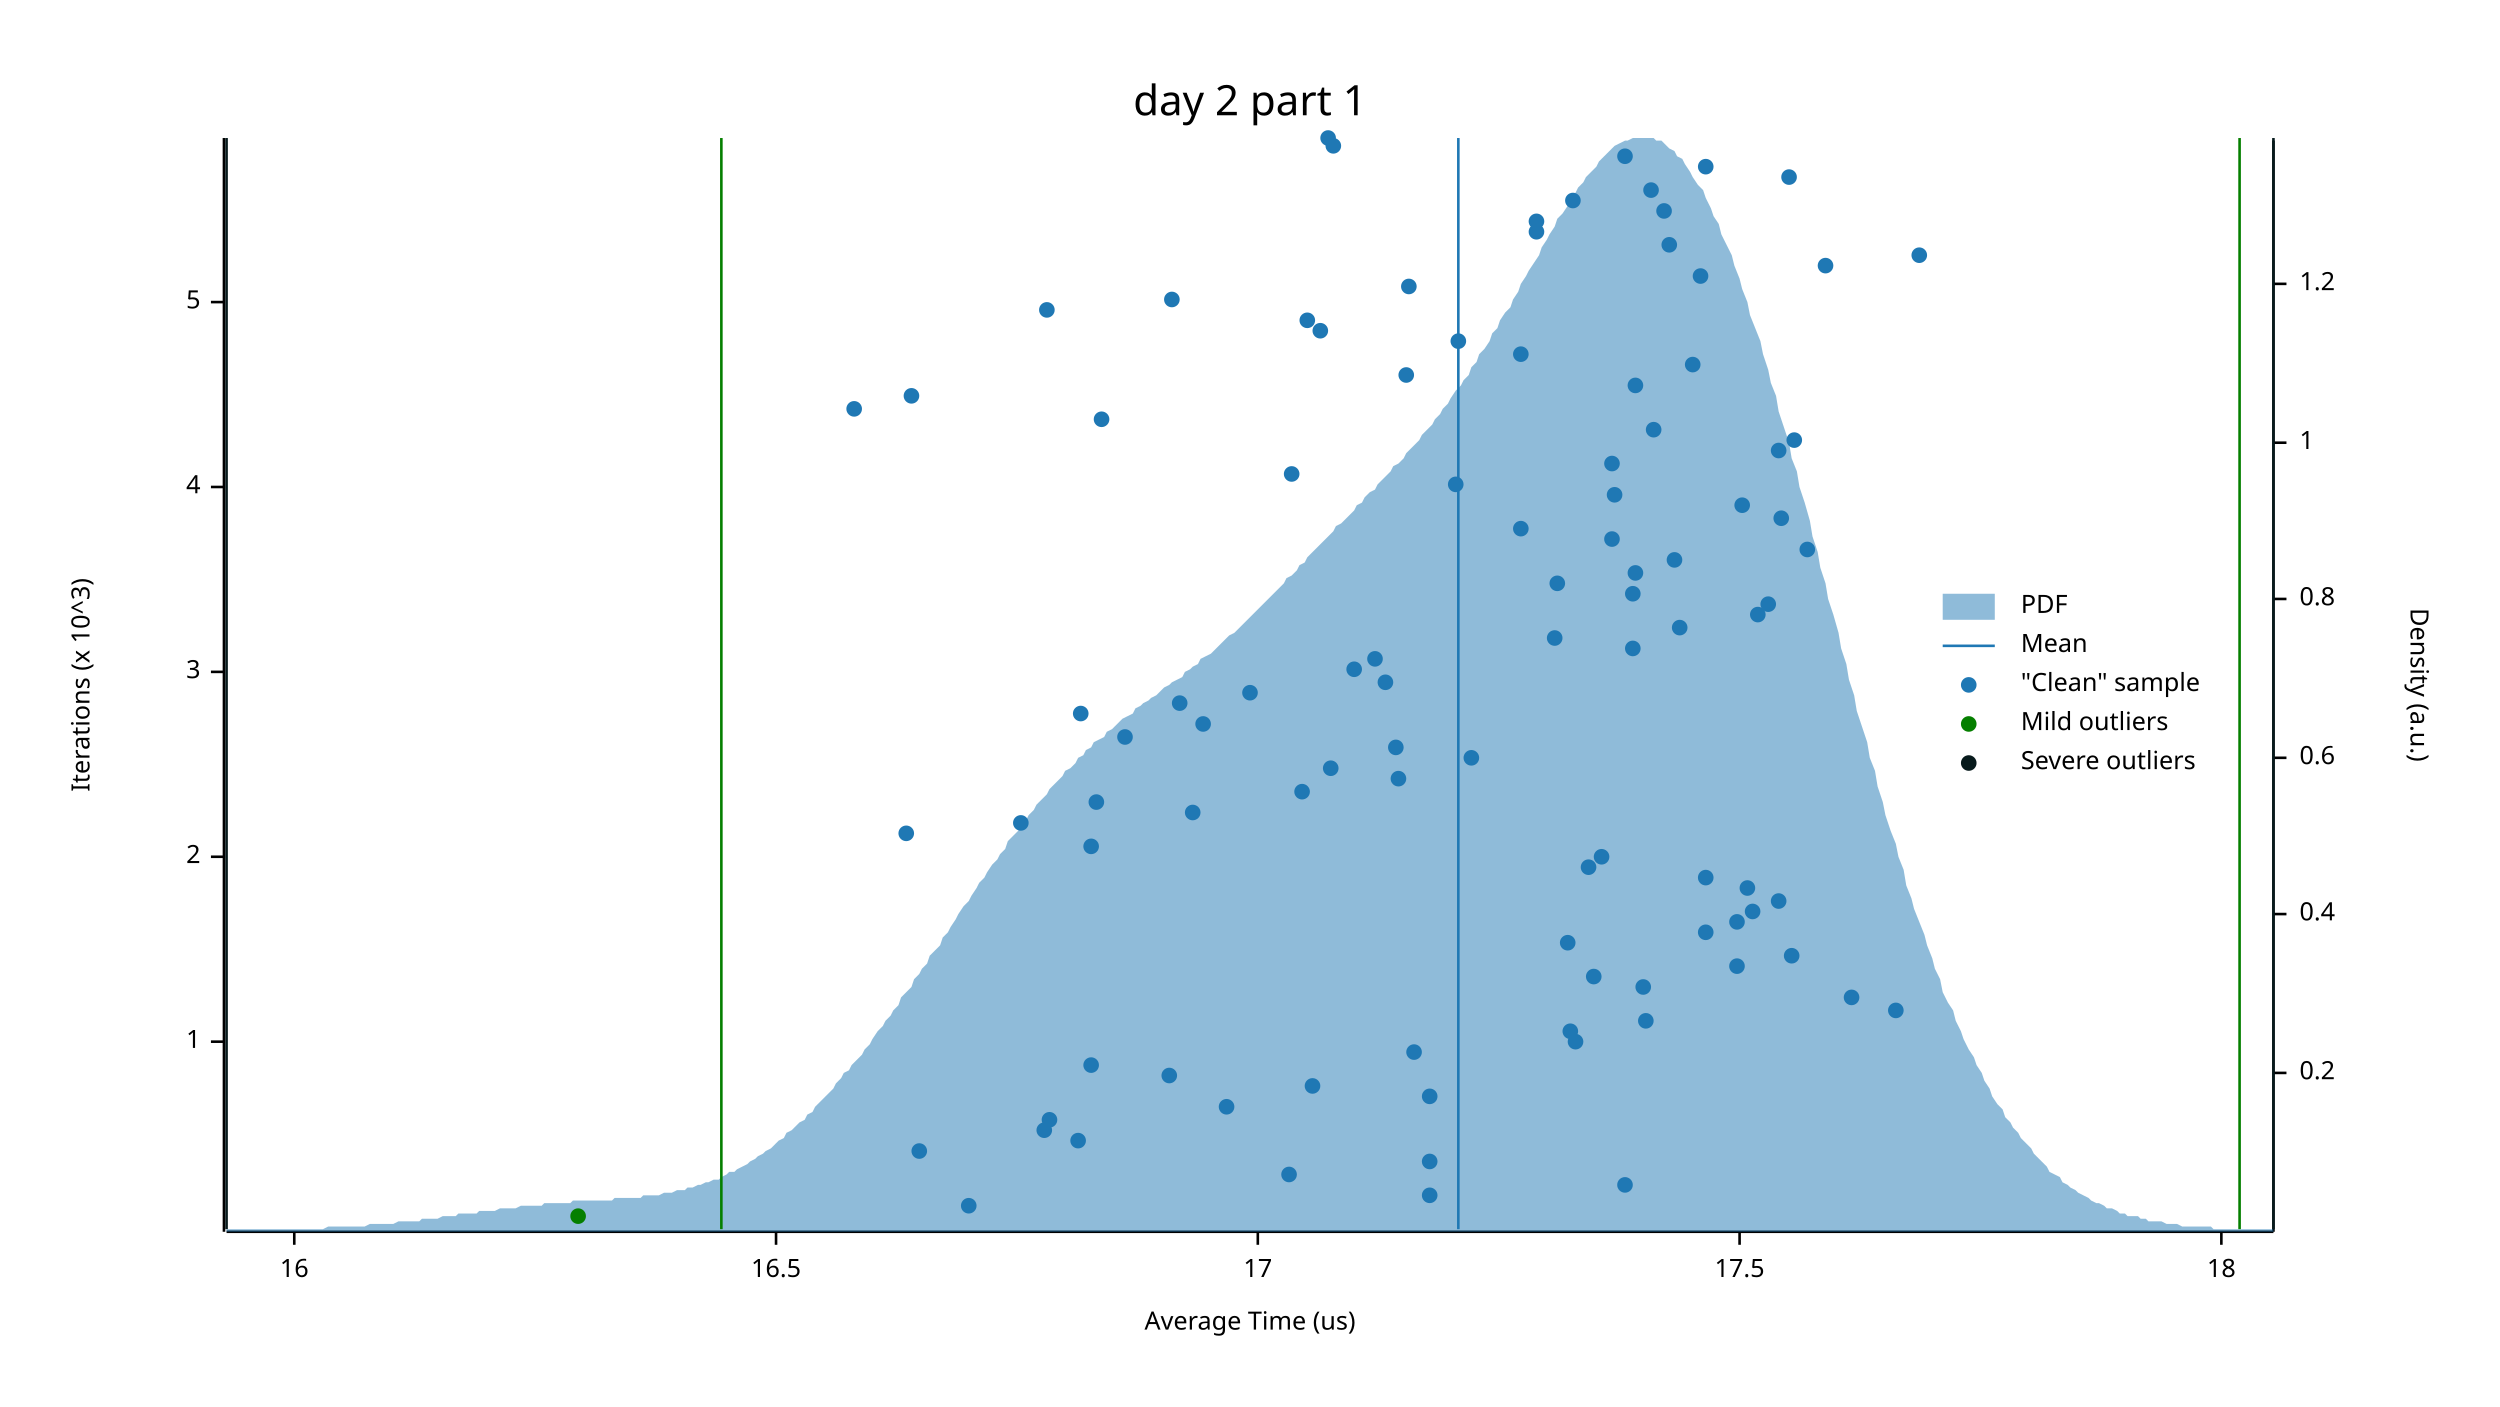
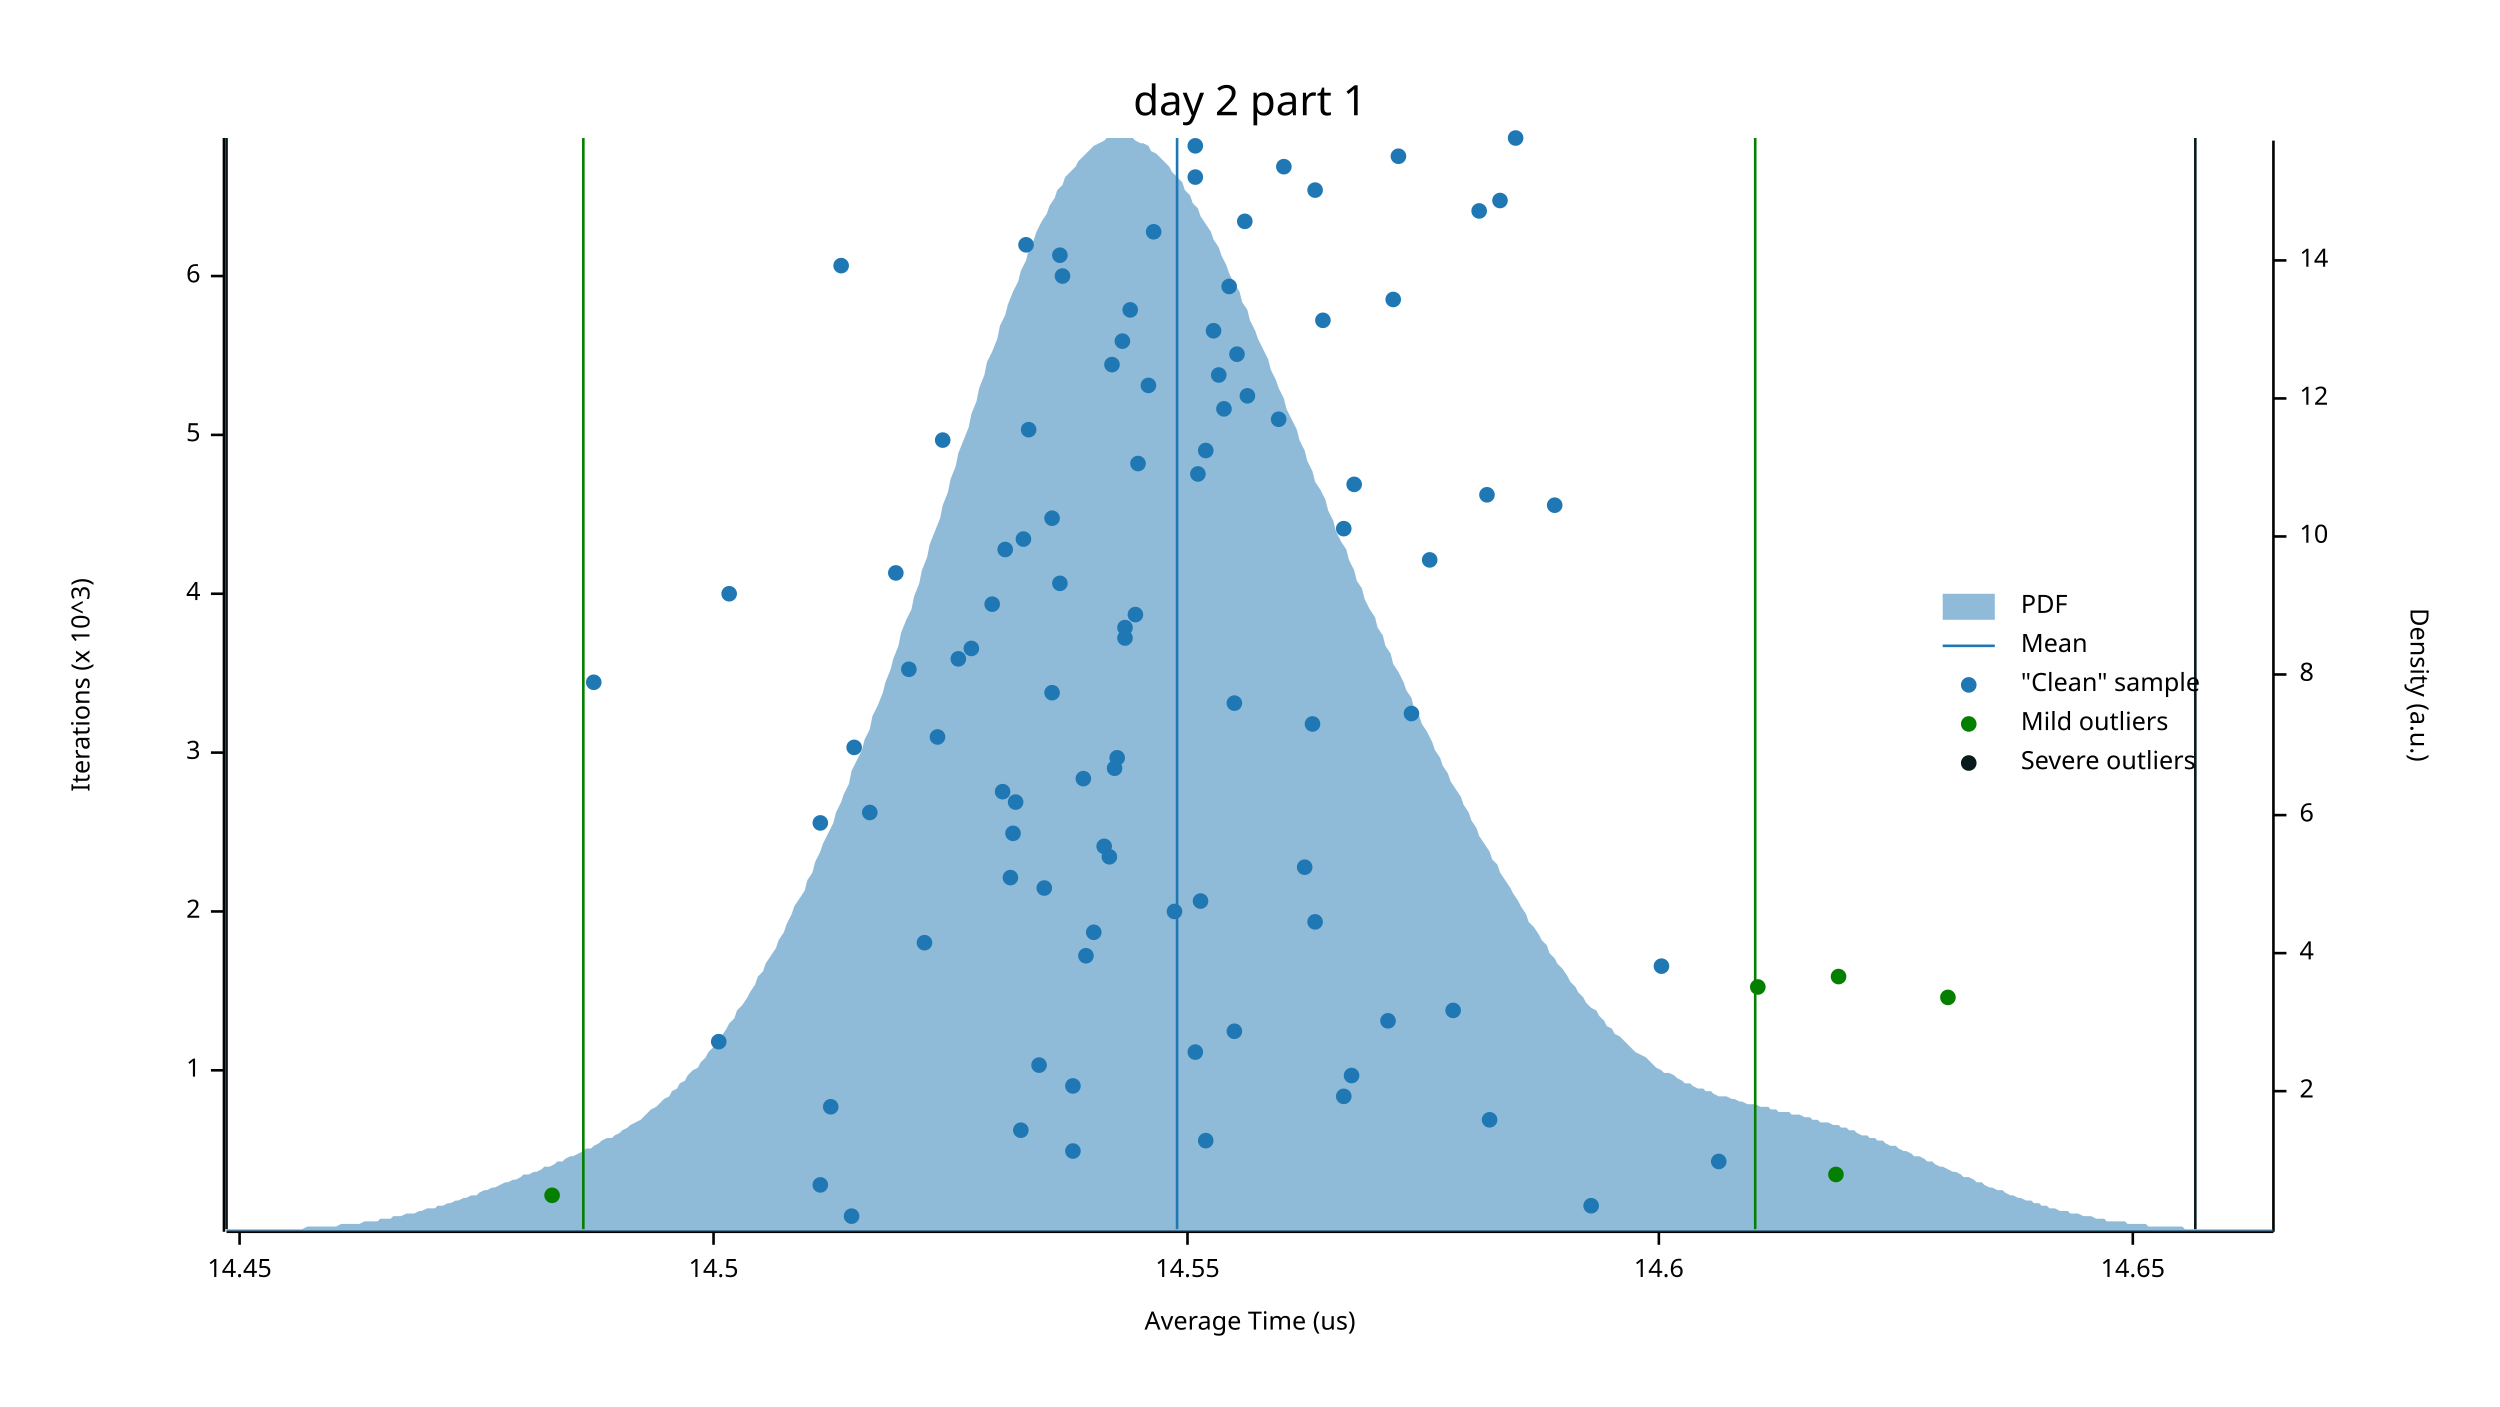
<svg xmlns="http://www.w3.org/2000/svg" width="960" height="540" viewBox="0 0 960 540">
  <text x="480" y="32" dy="0.76em" text-anchor="middle" font-family="sans-serif" font-size="16.129" opacity="1" fill="#000000">
day 2 part 1
</text>
  <text x="27" y="263" dy="0.76em" text-anchor="middle" font-family="sans-serif" font-size="9.677" opacity="1" fill="#000000" transform="rotate(270, 27, 263)">
Iterations (x 10^3)
</text>
  <text x="480" y="513" dy="-0.5ex" text-anchor="middle" font-family="sans-serif" font-size="9.677" opacity="1" fill="#000000">
Average Time (us)
</text>
  <polyline fill="none" opacity="1" stroke="#000000" stroke-width="1" points="86,53 86,473 " />
-   <text x="77" y="400" dy="0.5ex" text-anchor="end" font-family="sans-serif" font-size="9.677" opacity="1" fill="#000000">
+   <text x="77" y="411" dy="0.5ex" text-anchor="end" font-family="sans-serif" font-size="9.677" opacity="1" fill="#000000">
1
</text>
-   <polyline fill="none" opacity="1" stroke="#000000" stroke-width="1" points="81,400 86,400 " />
-   <text x="77" y="329" dy="0.5ex" text-anchor="end" font-family="sans-serif" font-size="9.677" opacity="1" fill="#000000">
+   <polyline fill="none" opacity="1" stroke="#000000" stroke-width="1" points="81,411 86,411 " />
+   <text x="77" y="350" dy="0.5ex" text-anchor="end" font-family="sans-serif" font-size="9.677" opacity="1" fill="#000000">
2
</text>
-   <polyline fill="none" opacity="1" stroke="#000000" stroke-width="1" points="81,329 86,329 " />
-   <text x="77" y="258" dy="0.5ex" text-anchor="end" font-family="sans-serif" font-size="9.677" opacity="1" fill="#000000">
+   <polyline fill="none" opacity="1" stroke="#000000" stroke-width="1" points="81,350 86,350 " />
+   <text x="77" y="289" dy="0.5ex" text-anchor="end" font-family="sans-serif" font-size="9.677" opacity="1" fill="#000000">
3
</text>
-   <polyline fill="none" opacity="1" stroke="#000000" stroke-width="1" points="81,258 86,258 " />
-   <text x="77" y="187" dy="0.5ex" text-anchor="end" font-family="sans-serif" font-size="9.677" opacity="1" fill="#000000">
+   <polyline fill="none" opacity="1" stroke="#000000" stroke-width="1" points="81,289 86,289 " />
+   <text x="77" y="228" dy="0.5ex" text-anchor="end" font-family="sans-serif" font-size="9.677" opacity="1" fill="#000000">
4
</text>
-   <polyline fill="none" opacity="1" stroke="#000000" stroke-width="1" points="81,187 86,187 " />
-   <text x="77" y="116" dy="0.5ex" text-anchor="end" font-family="sans-serif" font-size="9.677" opacity="1" fill="#000000">
+   <polyline fill="none" opacity="1" stroke="#000000" stroke-width="1" points="81,228 86,228 " />
+   <text x="77" y="167" dy="0.5ex" text-anchor="end" font-family="sans-serif" font-size="9.677" opacity="1" fill="#000000">
5
</text>
-   <polyline fill="none" opacity="1" stroke="#000000" stroke-width="1" points="81,116 86,116 " />
+   <polyline fill="none" opacity="1" stroke="#000000" stroke-width="1" points="81,167 86,167 " />
+   <text x="77" y="106" dy="0.5ex" text-anchor="end" font-family="sans-serif" font-size="9.677" opacity="1" fill="#000000">
+ 6
+ </text>
+   <polyline fill="none" opacity="1" stroke="#000000" stroke-width="1" points="81,106 86,106 " />
  <polyline fill="none" opacity="1" stroke="#000000" stroke-width="1" points="87,473 873,473 " />
-   <text x="113" y="483" dy="0.76em" text-anchor="middle" font-family="sans-serif" font-size="9.677" opacity="1" fill="#000000">
- 16
- </text>
-   <polyline fill="none" opacity="1" stroke="#000000" stroke-width="1" points="113,473 113,478 " />
-   <text x="298" y="483" dy="0.76em" text-anchor="middle" font-family="sans-serif" font-size="9.677" opacity="1" fill="#000000">
- 16.5
- </text>
-   <polyline fill="none" opacity="1" stroke="#000000" stroke-width="1" points="298,473 298,478 " />
-   <text x="483" y="483" dy="0.76em" text-anchor="middle" font-family="sans-serif" font-size="9.677" opacity="1" fill="#000000">
- 17
- </text>
-   <polyline fill="none" opacity="1" stroke="#000000" stroke-width="1" points="483,473 483,478 " />
-   <text x="668" y="483" dy="0.76em" text-anchor="middle" font-family="sans-serif" font-size="9.677" opacity="1" fill="#000000">
- 17.5
- </text>
-   <polyline fill="none" opacity="1" stroke="#000000" stroke-width="1" points="668,473 668,478 " />
-   <text x="853" y="483" dy="0.76em" text-anchor="middle" font-family="sans-serif" font-size="9.677" opacity="1" fill="#000000">
- 18
- </text>
-   <polyline fill="none" opacity="1" stroke="#000000" stroke-width="1" points="853,473 853,478 " />
+   <text x="92" y="483" dy="0.76em" text-anchor="middle" font-family="sans-serif" font-size="9.677" opacity="1" fill="#000000">
+ 14.45
+ </text>
+   <polyline fill="none" opacity="1" stroke="#000000" stroke-width="1" points="92,473 92,478 " />
+   <text x="274" y="483" dy="0.76em" text-anchor="middle" font-family="sans-serif" font-size="9.677" opacity="1" fill="#000000">
+ 14.5
+ </text>
+   <polyline fill="none" opacity="1" stroke="#000000" stroke-width="1" points="274,473 274,478 " />
+   <text x="456" y="483" dy="0.76em" text-anchor="middle" font-family="sans-serif" font-size="9.677" opacity="1" fill="#000000">
+ 14.55
+ </text>
+   <polyline fill="none" opacity="1" stroke="#000000" stroke-width="1" points="456,473 456,478 " />
+   <text x="637" y="483" dy="0.76em" text-anchor="middle" font-family="sans-serif" font-size="9.677" opacity="1" fill="#000000">
+ 14.6
+ </text>
+   <polyline fill="none" opacity="1" stroke="#000000" stroke-width="1" points="637,473 637,478 " />
+   <text x="819" y="483" dy="0.76em" text-anchor="middle" font-family="sans-serif" font-size="9.677" opacity="1" fill="#000000">
+ 14.65
+ </text>
+   <polyline fill="none" opacity="1" stroke="#000000" stroke-width="1" points="819,473 819,478 " />
  <text x="933" y="263" dy="0.76em" text-anchor="middle" font-family="sans-serif" font-size="9.677" opacity="1" fill="#000000" transform="rotate(90, 933, 263)">
Density (a.u.)
</text>
  <polyline fill="none" opacity="1" stroke="#000000" stroke-width="1" points="873,54 873,473 " />
-   <text x="883" y="412" dy="0.5ex" text-anchor="start" font-family="sans-serif" font-size="9.677" opacity="1" fill="#000000">
- 0.2
- </text>
-   <polyline fill="none" opacity="1" stroke="#000000" stroke-width="1" points="873,412 878,412 " />
-   <text x="883" y="351" dy="0.5ex" text-anchor="start" font-family="sans-serif" font-size="9.677" opacity="1" fill="#000000">
- 0.4
- </text>
-   <polyline fill="none" opacity="1" stroke="#000000" stroke-width="1" points="873,351 878,351 " />
-   <text x="883" y="291" dy="0.5ex" text-anchor="start" font-family="sans-serif" font-size="9.677" opacity="1" fill="#000000">
- 0.6
- </text>
-   <polyline fill="none" opacity="1" stroke="#000000" stroke-width="1" points="873,291 878,291 " />
-   <text x="883" y="230" dy="0.5ex" text-anchor="start" font-family="sans-serif" font-size="9.677" opacity="1" fill="#000000">
- 0.8
- </text>
-   <polyline fill="none" opacity="1" stroke="#000000" stroke-width="1" points="873,230 878,230 " />
-   <text x="883" y="170" dy="0.5ex" text-anchor="start" font-family="sans-serif" font-size="9.677" opacity="1" fill="#000000">
- 1
- </text>
-   <polyline fill="none" opacity="1" stroke="#000000" stroke-width="1" points="873,170 878,170 " />
-   <text x="883" y="109" dy="0.5ex" text-anchor="start" font-family="sans-serif" font-size="9.677" opacity="1" fill="#000000">
- 1.2
- </text>
-   <polyline fill="none" opacity="1" stroke="#000000" stroke-width="1" points="873,109 878,109 " />
-   <polygon opacity="0.5" fill="#1F78B4" points="87,472 88,472 90,472 91,472 93,472 94,472 96,472 98,472 99,472 101,472 102,472 104,472 105,472 107,472 109,472 110,472 112,472 113,472 115,472 116,472 118,472 120,472 121,472 123,472 124,472 126,471 127,471 129,471 131,471 132,471 134,471 135,471 137,471 138,471 140,471 142,470 143,470 145,470 146,470 148,470 150,470 151,470 153,469 154,469 156,469 157,469 159,469 161,469 162,468 164,468 165,468 167,468 168,468 170,467 172,467 173,467 175,467 176,466 178,466 179,466 181,466 183,466 184,465 186,465 187,465 189,465 190,465 192,464 194,464 195,464 197,464 198,464 200,463 201,463 203,463 205,463 206,463 208,463 209,462 211,462 213,462 214,462 216,462 217,462 219,462 220,461 222,461 224,461 225,461 227,461 228,461 230,461 231,461 233,461 235,461 236,460 238,460 239,460 241,460 242,460 244,460 246,460 247,459 249,459 250,459 252,459 253,459 255,458 257,458 258,458 260,457 261,457 263,457 264,456 266,456 268,455 269,455 271,454 272,454 274,453 276,453 277,452 279,451 280,450 282,450 283,449 285,448 287,447 288,446 290,445 291,444 293,443 294,442 296,441 298,439 299,438 301,437 302,435 304,434 305,433 307,431 309,430 310,428 312,427 313,425 315,423 316,422 318,420 320,418 321,416 323,414 324,412 326,411 327,409 329,407 331,405 332,403 334,401 335,399 337,396 339,394 340,392 342,390 343,388 345,386 346,383 348,381 350,379 351,376 353,374 354,372 356,370 357,367 359,365 361,363 362,360 364,358 365,356 367,353 368,351 370,348 372,346 373,344 375,341 376,339 378,337 379,335 381,332 383,330 384,328 386,326 387,323 389,321 391,319 392,317 394,315 395,313 397,311 398,309 400,307 402,305 403,303 405,301 406,300 408,298 409,296 411,295 413,293 414,291 416,290 417,288 419,287 420,285 422,284 424,283 425,281 427,280 428,279 430,277 431,276 433,275 435,274 436,272 438,271 439,270 441,269 442,268 444,267 446,265 447,264 449,263 450,262 452,261 454,260 455,258 457,257 458,256 460,255 461,253 463,252 465,251 466,250 468,248 469,247 471,245 472,244 474,243 476,241 477,240 479,238 480,237 482,235 483,234 485,232 487,230 488,229 490,227 491,226 493,224 494,222 496,221 498,219 499,217 501,216 502,214 504,212 505,211 507,209 509,207 510,206 512,204 513,202 515,201 517,199 518,198 520,196 521,194 523,193 524,191 526,189 528,188 529,186 531,184 532,183 534,181 535,179 537,178 539,176 540,174 542,172 543,171 545,169 546,167 548,165 550,163 551,161 553,159 554,157 556,155 557,153 559,150 561,148 562,146 564,144 565,141 567,139 568,136 570,134 572,131 573,128 575,126 576,123 578,120 580,118 581,115 583,112 584,109 586,106 587,104 589,101 591,98 592,95 594,92 595,90 597,87 598,84 600,82 602,79 603,77 605,74 606,72 608,70 609,68 611,66 613,64 614,62 616,60 617,59 619,57 620,56 622,55 624,54 625,54 627,53 628,53 630,53 632,53 633,53 635,53 636,54 638,54 639,55 641,57 643,58 644,60 646,61 647,63 649,66 650,68 652,71 654,73 655,76 657,80 658,83 660,86 661,90 663,94 665,98 666,102 668,107 669,111 671,116 672,121 674,126 676,131 677,136 679,142 680,147 682,152 683,158 685,164 687,170 688,176 690,181 691,187 693,193 695,200 696,206 698,212 699,218 701,224 702,230 704,236 706,243 707,249 709,255 710,261 712,267 713,273 715,279 717,285 718,291 720,296 721,302 723,308 724,313 726,319 728,324 729,329 731,334 732,340 734,345 735,349 737,354 739,359 740,363 742,368 743,372 745,376 746,381 748,385 750,388 751,392 753,396 754,399 756,403 758,406 759,409 761,412 762,415 764,418 765,421 767,424 769,426 770,429 772,431 773,433 775,435 776,437 778,439 780,441 781,443 783,445 784,446 786,448 787,450 789,451 791,452 792,454 794,455 795,456 797,457 798,458 800,459 802,460 803,461 805,462 806,462 808,463 809,464 811,464 813,465 814,466 816,466 817,467 819,467 821,467 822,468 824,468 825,469 827,469 828,469 830,469 832,470 833,470 835,470 836,470 838,471 839,471 841,471 843,471 844,471 846,471 847,471 849,471 850,472 852,472 854,472 855,472 857,472 858,472 860,472 861,472 863,472 865,472 866,472 868,472 869,472 871,472 873,472 873,473 87,473 " />
-   <polyline fill="none" opacity="1" stroke="#1F78B4" stroke-width="1" points="560,472 560,53 " />
-   <polyline fill="none" opacity="1" stroke="#057F00" stroke-width="1" points="277,472 277,53 " />
-   <polyline fill="none" opacity="1" stroke="#057F00" stroke-width="1" points="860,472 860,53 " />
+   <text x="883" y="419" dy="0.5ex" text-anchor="start" font-family="sans-serif" font-size="9.677" opacity="1" fill="#000000">
+ 2
+ </text>
+   <polyline fill="none" opacity="1" stroke="#000000" stroke-width="1" points="873,419 878,419 " />
+   <text x="883" y="366" dy="0.5ex" text-anchor="start" font-family="sans-serif" font-size="9.677" opacity="1" fill="#000000">
+ 4
+ </text>
+   <polyline fill="none" opacity="1" stroke="#000000" stroke-width="1" points="873,366 878,366 " />
+   <text x="883" y="313" dy="0.5ex" text-anchor="start" font-family="sans-serif" font-size="9.677" opacity="1" fill="#000000">
+ 6
+ </text>
+   <polyline fill="none" opacity="1" stroke="#000000" stroke-width="1" points="873,313 878,313 " />
+   <text x="883" y="259" dy="0.5ex" text-anchor="start" font-family="sans-serif" font-size="9.677" opacity="1" fill="#000000">
+ 8
+ </text>
+   <polyline fill="none" opacity="1" stroke="#000000" stroke-width="1" points="873,259 878,259 " />
+   <text x="883" y="206" dy="0.5ex" text-anchor="start" font-family="sans-serif" font-size="9.677" opacity="1" fill="#000000">
+ 10
+ </text>
+   <polyline fill="none" opacity="1" stroke="#000000" stroke-width="1" points="873,206 878,206 " />
+   <text x="883" y="153" dy="0.5ex" text-anchor="start" font-family="sans-serif" font-size="9.677" opacity="1" fill="#000000">
+ 12
+ </text>
+   <polyline fill="none" opacity="1" stroke="#000000" stroke-width="1" points="873,153 878,153 " />
+   <text x="883" y="100" dy="0.5ex" text-anchor="start" font-family="sans-serif" font-size="9.677" opacity="1" fill="#000000">
+ 14
+ </text>
+   <polyline fill="none" opacity="1" stroke="#000000" stroke-width="1" points="873,100 878,100 " />
+   <polygon opacity="0.5" fill="#1F78B4" points="87,472 88,472 90,472 91,472 93,472 94,472 96,472 98,472 99,472 101,472 102,472 104,472 105,472 107,472 109,472 110,472 112,472 113,472 115,472 116,472 118,471 120,471 121,471 123,471 124,471 126,471 127,471 129,471 131,470 132,470 134,470 135,470 137,470 138,470 140,469 142,469 143,469 145,469 146,468 148,468 150,468 151,467 153,467 154,467 156,466 157,466 159,466 161,465 162,465 164,464 165,464 167,464 168,463 170,463 172,462 173,462 175,461 176,461 178,460 179,460 181,459 183,459 184,458 186,457 187,457 189,456 190,456 192,455 194,454 195,454 197,453 198,453 200,452 201,451 203,451 205,450 206,450 208,449 209,448 211,448 213,447 214,446 216,446 217,445 219,444 220,444 222,443 224,442 225,441 227,441 228,440 230,439 231,438 233,437 235,437 236,436 238,435 239,434 241,433 242,432 244,431 246,430 247,429 249,427 250,426 252,425 253,424 255,422 257,421 258,419 260,418 261,416 263,415 264,413 266,411 268,410 269,408 271,406 272,404 274,402 276,400 277,398 279,395 280,393 282,391 283,388 285,386 287,383 288,381 290,378 291,375 293,373 294,370 296,367 298,364 299,361 301,358 302,355 304,351 305,348 307,345 309,342 310,338 312,335 313,331 315,327 316,324 318,320 320,316 321,312 323,308 324,305 326,301 327,296 329,292 331,288 332,284 334,280 335,275 337,271 339,266 340,262 342,257 343,253 345,248 346,243 348,238 350,234 351,229 353,224 354,219 356,214 357,209 359,204 361,199 362,194 364,189 365,184 367,179 368,174 370,169 372,164 373,159 375,154 376,149 378,144 379,139 381,135 383,130 384,125 386,121 387,117 389,112 391,108 392,104 394,100 395,96 397,92 398,89 400,85 402,82 403,79 405,76 406,73 408,71 409,68 411,66 413,64 414,62 416,60 417,59 419,57 420,56 422,55 424,54 425,53 427,53 428,53 430,53 431,53 433,53 435,53 436,54 438,55 439,55 441,56 442,58 444,59 446,61 447,62 449,64 450,66 452,68 454,70 455,73 457,75 458,78 460,80 461,83 463,86 465,89 466,92 468,95 469,98 471,102 472,105 474,109 476,112 477,116 479,119 480,123 482,127 483,130 485,134 487,138 488,142 490,146 491,149 493,153 494,157 496,161 498,165 499,169 501,173 502,177 504,181 505,185 507,188 509,192 510,196 512,200 513,204 515,208 517,211 518,215 520,219 521,223 523,226 524,230 526,234 528,237 529,241 531,244 532,248 534,251 535,255 537,258 539,262 540,265 542,268 543,272 545,275 546,278 548,281 550,285 551,288 553,291 554,294 556,297 557,300 559,303 561,306 562,309 564,312 565,315 567,318 568,321 570,324 572,327 573,330 575,332 576,335 578,338 580,341 581,343 583,346 584,348 586,351 587,354 589,356 591,359 592,361 594,363 595,366 597,368 598,370 600,372 602,375 603,377 605,379 606,381 608,383 609,385 611,387 613,388 614,390 616,392 617,394 619,395 620,397 622,398 624,400 625,401 627,403 628,404 630,405 632,406 633,407 635,409 636,410 638,411 639,412 641,412 643,413 644,414 646,415 647,416 649,416 650,417 652,418 654,418 655,419 657,419 658,420 660,421 661,421 663,421 665,422 666,422 668,423 669,423 671,424 672,424 674,424 676,425 677,425 679,425 680,426 682,426 683,427 685,427 687,427 688,428 690,428 691,428 693,429 695,429 696,430 698,430 699,431 701,431 702,431 704,432 706,432 707,433 709,433 710,434 712,434 713,435 715,436 717,436 718,437 720,437 721,438 723,438 724,439 726,440 728,440 729,441 731,442 732,442 734,443 735,444 737,444 739,445 740,446 742,446 743,447 745,448 746,448 748,449 750,450 751,450 753,451 754,452 756,452 758,453 759,454 761,454 762,455 764,456 765,456 767,457 769,457 770,458 772,459 773,459 775,460 776,460 778,461 780,461 781,462 783,462 784,463 786,463 787,464 789,464 791,465 792,465 794,465 795,466 797,466 798,466 800,467 802,467 803,467 805,468 806,468 808,468 809,469 811,469 813,469 814,469 816,469 817,470 819,470 821,470 822,470 824,470 825,471 827,471 828,471 830,471 832,471 833,471 835,471 836,471 838,471 839,472 841,472 843,472 844,472 846,472 847,472 849,472 850,472 852,472 854,472 855,472 857,472 858,472 860,472 861,472 863,472 865,472 866,472 868,472 869,472 871,472 873,472 873,473 87,473 " />
+   <polyline fill="none" opacity="1" stroke="#1F78B4" stroke-width="1" points="452,472 452,53 " />
+   <polyline fill="none" opacity="1" stroke="#057F00" stroke-width="1" points="224,472 224,53 " />
+   <polyline fill="none" opacity="1" stroke="#057F00" stroke-width="1" points="674,472 674,53 " />
  <polyline fill="none" opacity="1" stroke="#071A1C" stroke-width="1" points="87,472 87,53 " />
-   <polyline fill="none" opacity="1" stroke="#071A1C" stroke-width="1" points="873,472 873,53 " />
-   <circle cx="372" cy="463" r="3" opacity="1" fill="#1F78B4" stroke="none" stroke-width="1" />
-   <circle cx="549" cy="459" r="3" opacity="1" fill="#1F78B4" stroke="none" stroke-width="1" />
-   <circle cx="624" cy="455" r="3" opacity="1" fill="#1F78B4" stroke="none" stroke-width="1" />
-   <circle cx="495" cy="451" r="3" opacity="1" fill="#1F78B4" stroke="none" stroke-width="1" />
-   <circle cx="549" cy="446" r="3" opacity="1" fill="#1F78B4" stroke="none" stroke-width="1" />
-   <circle cx="353" cy="442" r="3" opacity="1" fill="#1F78B4" stroke="none" stroke-width="1" />
-   <circle cx="414" cy="438" r="3" opacity="1" fill="#1F78B4" stroke="none" stroke-width="1" />
-   <circle cx="401" cy="434" r="3" opacity="1" fill="#1F78B4" stroke="none" stroke-width="1" />
-   <circle cx="403" cy="430" r="3" opacity="1" fill="#1F78B4" stroke="none" stroke-width="1" />
-   <circle cx="471" cy="425" r="3" opacity="1" fill="#1F78B4" stroke="none" stroke-width="1" />
-   <circle cx="549" cy="421" r="3" opacity="1" fill="#1F78B4" stroke="none" stroke-width="1" />
-   <circle cx="504" cy="417" r="3" opacity="1" fill="#1F78B4" stroke="none" stroke-width="1" />
-   <circle cx="449" cy="413" r="3" opacity="1" fill="#1F78B4" stroke="none" stroke-width="1" />
-   <circle cx="419" cy="409" r="3" opacity="1" fill="#1F78B4" stroke="none" stroke-width="1" />
-   <circle cx="543" cy="404" r="3" opacity="1" fill="#1F78B4" stroke="none" stroke-width="1" />
-   <circle cx="605" cy="400" r="3" opacity="1" fill="#1F78B4" stroke="none" stroke-width="1" />
-   <circle cx="603" cy="396" r="3" opacity="1" fill="#1F78B4" stroke="none" stroke-width="1" />
-   <circle cx="632" cy="392" r="3" opacity="1" fill="#1F78B4" stroke="none" stroke-width="1" />
-   <circle cx="728" cy="388" r="3" opacity="1" fill="#1F78B4" stroke="none" stroke-width="1" />
-   <circle cx="711" cy="383" r="3" opacity="1" fill="#1F78B4" stroke="none" stroke-width="1" />
-   <circle cx="631" cy="379" r="3" opacity="1" fill="#1F78B4" stroke="none" stroke-width="1" />
-   <circle cx="612" cy="375" r="3" opacity="1" fill="#1F78B4" stroke="none" stroke-width="1" />
-   <circle cx="667" cy="371" r="3" opacity="1" fill="#1F78B4" stroke="none" stroke-width="1" />
-   <circle cx="688" cy="367" r="3" opacity="1" fill="#1F78B4" stroke="none" stroke-width="1" />
-   <circle cx="602" cy="362" r="3" opacity="1" fill="#1F78B4" stroke="none" stroke-width="1" />
-   <circle cx="655" cy="358" r="3" opacity="1" fill="#1F78B4" stroke="none" stroke-width="1" />
-   <circle cx="667" cy="354" r="3" opacity="1" fill="#1F78B4" stroke="none" stroke-width="1" />
-   <circle cx="673" cy="350" r="3" opacity="1" fill="#1F78B4" stroke="none" stroke-width="1" />
-   <circle cx="683" cy="346" r="3" opacity="1" fill="#1F78B4" stroke="none" stroke-width="1" />
-   <circle cx="671" cy="341" r="3" opacity="1" fill="#1F78B4" stroke="none" stroke-width="1" />
-   <circle cx="655" cy="337" r="3" opacity="1" fill="#1F78B4" stroke="none" stroke-width="1" />
-   <circle cx="610" cy="333" r="3" opacity="1" fill="#1F78B4" stroke="none" stroke-width="1" />
-   <circle cx="615" cy="329" r="3" opacity="1" fill="#1F78B4" stroke="none" stroke-width="1" />
-   <circle cx="419" cy="325" r="3" opacity="1" fill="#1F78B4" stroke="none" stroke-width="1" />
-   <circle cx="348" cy="320" r="3" opacity="1" fill="#1F78B4" stroke="none" stroke-width="1" />
-   <circle cx="392" cy="316" r="3" opacity="1" fill="#1F78B4" stroke="none" stroke-width="1" />
-   <circle cx="458" cy="312" r="3" opacity="1" fill="#1F78B4" stroke="none" stroke-width="1" />
-   <circle cx="421" cy="308" r="3" opacity="1" fill="#1F78B4" stroke="none" stroke-width="1" />
-   <circle cx="500" cy="304" r="3" opacity="1" fill="#1F78B4" stroke="none" stroke-width="1" />
-   <circle cx="537" cy="299" r="3" opacity="1" fill="#1F78B4" stroke="none" stroke-width="1" />
-   <circle cx="511" cy="295" r="3" opacity="1" fill="#1F78B4" stroke="none" stroke-width="1" />
-   <circle cx="565" cy="291" r="3" opacity="1" fill="#1F78B4" stroke="none" stroke-width="1" />
-   <circle cx="536" cy="287" r="3" opacity="1" fill="#1F78B4" stroke="none" stroke-width="1" />
-   <circle cx="432" cy="283" r="3" opacity="1" fill="#1F78B4" stroke="none" stroke-width="1" />
-   <circle cx="462" cy="278" r="3" opacity="1" fill="#1F78B4" stroke="none" stroke-width="1" />
-   <circle cx="415" cy="274" r="3" opacity="1" fill="#1F78B4" stroke="none" stroke-width="1" />
-   <circle cx="453" cy="270" r="3" opacity="1" fill="#1F78B4" stroke="none" stroke-width="1" />
-   <circle cx="480" cy="266" r="3" opacity="1" fill="#1F78B4" stroke="none" stroke-width="1" />
-   <circle cx="532" cy="262" r="3" opacity="1" fill="#1F78B4" stroke="none" stroke-width="1" />
-   <circle cx="520" cy="257" r="3" opacity="1" fill="#1F78B4" stroke="none" stroke-width="1" />
-   <circle cx="528" cy="253" r="3" opacity="1" fill="#1F78B4" stroke="none" stroke-width="1" />
-   <circle cx="627" cy="249" r="3" opacity="1" fill="#1F78B4" stroke="none" stroke-width="1" />
-   <circle cx="597" cy="245" r="3" opacity="1" fill="#1F78B4" stroke="none" stroke-width="1" />
-   <circle cx="645" cy="241" r="3" opacity="1" fill="#1F78B4" stroke="none" stroke-width="1" />
-   <circle cx="675" cy="236" r="3" opacity="1" fill="#1F78B4" stroke="none" stroke-width="1" />
-   <circle cx="679" cy="232" r="3" opacity="1" fill="#1F78B4" stroke="none" stroke-width="1" />
-   <circle cx="627" cy="228" r="3" opacity="1" fill="#1F78B4" stroke="none" stroke-width="1" />
-   <circle cx="598" cy="224" r="3" opacity="1" fill="#1F78B4" stroke="none" stroke-width="1" />
-   <circle cx="628" cy="220" r="3" opacity="1" fill="#1F78B4" stroke="none" stroke-width="1" />
-   <circle cx="643" cy="215" r="3" opacity="1" fill="#1F78B4" stroke="none" stroke-width="1" />
-   <circle cx="694" cy="211" r="3" opacity="1" fill="#1F78B4" stroke="none" stroke-width="1" />
-   <circle cx="619" cy="207" r="3" opacity="1" fill="#1F78B4" stroke="none" stroke-width="1" />
-   <circle cx="584" cy="203" r="3" opacity="1" fill="#1F78B4" stroke="none" stroke-width="1" />
-   <circle cx="684" cy="199" r="3" opacity="1" fill="#1F78B4" stroke="none" stroke-width="1" />
-   <circle cx="669" cy="194" r="3" opacity="1" fill="#1F78B4" stroke="none" stroke-width="1" />
-   <circle cx="620" cy="190" r="3" opacity="1" fill="#1F78B4" stroke="none" stroke-width="1" />
-   <circle cx="559" cy="186" r="3" opacity="1" fill="#1F78B4" stroke="none" stroke-width="1" />
-   <circle cx="496" cy="182" r="3" opacity="1" fill="#1F78B4" stroke="none" stroke-width="1" />
-   <circle cx="619" cy="178" r="3" opacity="1" fill="#1F78B4" stroke="none" stroke-width="1" />
-   <circle cx="683" cy="173" r="3" opacity="1" fill="#1F78B4" stroke="none" stroke-width="1" />
-   <circle cx="689" cy="169" r="3" opacity="1" fill="#1F78B4" stroke="none" stroke-width="1" />
-   <circle cx="635" cy="165" r="3" opacity="1" fill="#1F78B4" stroke="none" stroke-width="1" />
-   <circle cx="423" cy="161" r="3" opacity="1" fill="#1F78B4" stroke="none" stroke-width="1" />
-   <circle cx="328" cy="157" r="3" opacity="1" fill="#1F78B4" stroke="none" stroke-width="1" />
-   <circle cx="350" cy="152" r="3" opacity="1" fill="#1F78B4" stroke="none" stroke-width="1" />
-   <circle cx="628" cy="148" r="3" opacity="1" fill="#1F78B4" stroke="none" stroke-width="1" />
-   <circle cx="540" cy="144" r="3" opacity="1" fill="#1F78B4" stroke="none" stroke-width="1" />
-   <circle cx="650" cy="140" r="3" opacity="1" fill="#1F78B4" stroke="none" stroke-width="1" />
-   <circle cx="584" cy="136" r="3" opacity="1" fill="#1F78B4" stroke="none" stroke-width="1" />
-   <circle cx="560" cy="131" r="3" opacity="1" fill="#1F78B4" stroke="none" stroke-width="1" />
-   <circle cx="507" cy="127" r="3" opacity="1" fill="#1F78B4" stroke="none" stroke-width="1" />
-   <circle cx="502" cy="123" r="3" opacity="1" fill="#1F78B4" stroke="none" stroke-width="1" />
-   <circle cx="402" cy="119" r="3" opacity="1" fill="#1F78B4" stroke="none" stroke-width="1" />
-   <circle cx="450" cy="115" r="3" opacity="1" fill="#1F78B4" stroke="none" stroke-width="1" />
-   <circle cx="541" cy="110" r="3" opacity="1" fill="#1F78B4" stroke="none" stroke-width="1" />
-   <circle cx="653" cy="106" r="3" opacity="1" fill="#1F78B4" stroke="none" stroke-width="1" />
-   <circle cx="701" cy="102" r="3" opacity="1" fill="#1F78B4" stroke="none" stroke-width="1" />
-   <circle cx="737" cy="98" r="3" opacity="1" fill="#1F78B4" stroke="none" stroke-width="1" />
-   <circle cx="641" cy="94" r="3" opacity="1" fill="#1F78B4" stroke="none" stroke-width="1" />
-   <circle cx="590" cy="89" r="3" opacity="1" fill="#1F78B4" stroke="none" stroke-width="1" />
-   <circle cx="590" cy="85" r="3" opacity="1" fill="#1F78B4" stroke="none" stroke-width="1" />
-   <circle cx="639" cy="81" r="3" opacity="1" fill="#1F78B4" stroke="none" stroke-width="1" />
-   <circle cx="604" cy="77" r="3" opacity="1" fill="#1F78B4" stroke="none" stroke-width="1" />
-   <circle cx="634" cy="73" r="3" opacity="1" fill="#1F78B4" stroke="none" stroke-width="1" />
-   <circle cx="687" cy="68" r="3" opacity="1" fill="#1F78B4" stroke="none" stroke-width="1" />
-   <circle cx="655" cy="64" r="3" opacity="1" fill="#1F78B4" stroke="none" stroke-width="1" />
-   <circle cx="624" cy="60" r="3" opacity="1" fill="#1F78B4" stroke="none" stroke-width="1" />
-   <circle cx="512" cy="56" r="3" opacity="1" fill="#1F78B4" stroke="none" stroke-width="1" />
-   <circle cx="510" cy="53" r="3" opacity="1" fill="#1F78B4" stroke="none" stroke-width="1" />
-   <circle cx="222" cy="467" r="3" opacity="1" fill="#057F00" stroke="none" stroke-width="1" />
+   <polyline fill="none" opacity="1" stroke="#071A1C" stroke-width="1" points="843,472 843,53 " />
+   <circle cx="327" cy="467" r="3" opacity="1" fill="#1F78B4" stroke="none" stroke-width="1" />
+   <circle cx="611" cy="463" r="3" opacity="1" fill="#1F78B4" stroke="none" stroke-width="1" />
+   <circle cx="315" cy="455" r="3" opacity="1" fill="#1F78B4" stroke="none" stroke-width="1" />
+   <circle cx="660" cy="446" r="3" opacity="1" fill="#1F78B4" stroke="none" stroke-width="1" />
+   <circle cx="412" cy="442" r="3" opacity="1" fill="#1F78B4" stroke="none" stroke-width="1" />
+   <circle cx="463" cy="438" r="3" opacity="1" fill="#1F78B4" stroke="none" stroke-width="1" />
+   <circle cx="392" cy="434" r="3" opacity="1" fill="#1F78B4" stroke="none" stroke-width="1" />
+   <circle cx="572" cy="430" r="3" opacity="1" fill="#1F78B4" stroke="none" stroke-width="1" />
+   <circle cx="319" cy="425" r="3" opacity="1" fill="#1F78B4" stroke="none" stroke-width="1" />
+   <circle cx="516" cy="421" r="3" opacity="1" fill="#1F78B4" stroke="none" stroke-width="1" />
+   <circle cx="412" cy="417" r="3" opacity="1" fill="#1F78B4" stroke="none" stroke-width="1" />
+   <circle cx="519" cy="413" r="3" opacity="1" fill="#1F78B4" stroke="none" stroke-width="1" />
+   <circle cx="399" cy="409" r="3" opacity="1" fill="#1F78B4" stroke="none" stroke-width="1" />
+   <circle cx="459" cy="404" r="3" opacity="1" fill="#1F78B4" stroke="none" stroke-width="1" />
+   <circle cx="276" cy="400" r="3" opacity="1" fill="#1F78B4" stroke="none" stroke-width="1" />
+   <circle cx="474" cy="396" r="3" opacity="1" fill="#1F78B4" stroke="none" stroke-width="1" />
+   <circle cx="533" cy="392" r="3" opacity="1" fill="#1F78B4" stroke="none" stroke-width="1" />
+   <circle cx="558" cy="388" r="3" opacity="1" fill="#1F78B4" stroke="none" stroke-width="1" />
+   <circle cx="638" cy="371" r="3" opacity="1" fill="#1F78B4" stroke="none" stroke-width="1" />
+   <circle cx="417" cy="367" r="3" opacity="1" fill="#1F78B4" stroke="none" stroke-width="1" />
+   <circle cx="355" cy="362" r="3" opacity="1" fill="#1F78B4" stroke="none" stroke-width="1" />
+   <circle cx="420" cy="358" r="3" opacity="1" fill="#1F78B4" stroke="none" stroke-width="1" />
+   <circle cx="505" cy="354" r="3" opacity="1" fill="#1F78B4" stroke="none" stroke-width="1" />
+   <circle cx="451" cy="350" r="3" opacity="1" fill="#1F78B4" stroke="none" stroke-width="1" />
+   <circle cx="461" cy="346" r="3" opacity="1" fill="#1F78B4" stroke="none" stroke-width="1" />
+   <circle cx="401" cy="341" r="3" opacity="1" fill="#1F78B4" stroke="none" stroke-width="1" />
+   <circle cx="388" cy="337" r="3" opacity="1" fill="#1F78B4" stroke="none" stroke-width="1" />
+   <circle cx="501" cy="333" r="3" opacity="1" fill="#1F78B4" stroke="none" stroke-width="1" />
+   <circle cx="426" cy="329" r="3" opacity="1" fill="#1F78B4" stroke="none" stroke-width="1" />
+   <circle cx="424" cy="325" r="3" opacity="1" fill="#1F78B4" stroke="none" stroke-width="1" />
+   <circle cx="389" cy="320" r="3" opacity="1" fill="#1F78B4" stroke="none" stroke-width="1" />
+   <circle cx="315" cy="316" r="3" opacity="1" fill="#1F78B4" stroke="none" stroke-width="1" />
+   <circle cx="334" cy="312" r="3" opacity="1" fill="#1F78B4" stroke="none" stroke-width="1" />
+   <circle cx="390" cy="308" r="3" opacity="1" fill="#1F78B4" stroke="none" stroke-width="1" />
+   <circle cx="385" cy="304" r="3" opacity="1" fill="#1F78B4" stroke="none" stroke-width="1" />
+   <circle cx="416" cy="299" r="3" opacity="1" fill="#1F78B4" stroke="none" stroke-width="1" />
+   <circle cx="428" cy="295" r="3" opacity="1" fill="#1F78B4" stroke="none" stroke-width="1" />
+   <circle cx="429" cy="291" r="3" opacity="1" fill="#1F78B4" stroke="none" stroke-width="1" />
+   <circle cx="328" cy="287" r="3" opacity="1" fill="#1F78B4" stroke="none" stroke-width="1" />
+   <circle cx="360" cy="283" r="3" opacity="1" fill="#1F78B4" stroke="none" stroke-width="1" />
+   <circle cx="504" cy="278" r="3" opacity="1" fill="#1F78B4" stroke="none" stroke-width="1" />
+   <circle cx="542" cy="274" r="3" opacity="1" fill="#1F78B4" stroke="none" stroke-width="1" />
+   <circle cx="474" cy="270" r="3" opacity="1" fill="#1F78B4" stroke="none" stroke-width="1" />
+   <circle cx="404" cy="266" r="3" opacity="1" fill="#1F78B4" stroke="none" stroke-width="1" />
+   <circle cx="228" cy="262" r="3" opacity="1" fill="#1F78B4" stroke="none" stroke-width="1" />
+   <circle cx="349" cy="257" r="3" opacity="1" fill="#1F78B4" stroke="none" stroke-width="1" />
+   <circle cx="368" cy="253" r="3" opacity="1" fill="#1F78B4" stroke="none" stroke-width="1" />
+   <circle cx="373" cy="249" r="3" opacity="1" fill="#1F78B4" stroke="none" stroke-width="1" />
+   <circle cx="432" cy="245" r="3" opacity="1" fill="#1F78B4" stroke="none" stroke-width="1" />
+   <circle cx="432" cy="241" r="3" opacity="1" fill="#1F78B4" stroke="none" stroke-width="1" />
+   <circle cx="436" cy="236" r="3" opacity="1" fill="#1F78B4" stroke="none" stroke-width="1" />
+   <circle cx="381" cy="232" r="3" opacity="1" fill="#1F78B4" stroke="none" stroke-width="1" />
+   <circle cx="280" cy="228" r="3" opacity="1" fill="#1F78B4" stroke="none" stroke-width="1" />
+   <circle cx="407" cy="224" r="3" opacity="1" fill="#1F78B4" stroke="none" stroke-width="1" />
+   <circle cx="344" cy="220" r="3" opacity="1" fill="#1F78B4" stroke="none" stroke-width="1" />
+   <circle cx="549" cy="215" r="3" opacity="1" fill="#1F78B4" stroke="none" stroke-width="1" />
+   <circle cx="386" cy="211" r="3" opacity="1" fill="#1F78B4" stroke="none" stroke-width="1" />
+   <circle cx="393" cy="207" r="3" opacity="1" fill="#1F78B4" stroke="none" stroke-width="1" />
+   <circle cx="516" cy="203" r="3" opacity="1" fill="#1F78B4" stroke="none" stroke-width="1" />
+   <circle cx="404" cy="199" r="3" opacity="1" fill="#1F78B4" stroke="none" stroke-width="1" />
+   <circle cx="597" cy="194" r="3" opacity="1" fill="#1F78B4" stroke="none" stroke-width="1" />
+   <circle cx="571" cy="190" r="3" opacity="1" fill="#1F78B4" stroke="none" stroke-width="1" />
+   <circle cx="520" cy="186" r="3" opacity="1" fill="#1F78B4" stroke="none" stroke-width="1" />
+   <circle cx="460" cy="182" r="3" opacity="1" fill="#1F78B4" stroke="none" stroke-width="1" />
+   <circle cx="437" cy="178" r="3" opacity="1" fill="#1F78B4" stroke="none" stroke-width="1" />
+   <circle cx="463" cy="173" r="3" opacity="1" fill="#1F78B4" stroke="none" stroke-width="1" />
+   <circle cx="362" cy="169" r="3" opacity="1" fill="#1F78B4" stroke="none" stroke-width="1" />
+   <circle cx="395" cy="165" r="3" opacity="1" fill="#1F78B4" stroke="none" stroke-width="1" />
+   <circle cx="491" cy="161" r="3" opacity="1" fill="#1F78B4" stroke="none" stroke-width="1" />
+   <circle cx="470" cy="157" r="3" opacity="1" fill="#1F78B4" stroke="none" stroke-width="1" />
+   <circle cx="479" cy="152" r="3" opacity="1" fill="#1F78B4" stroke="none" stroke-width="1" />
+   <circle cx="441" cy="148" r="3" opacity="1" fill="#1F78B4" stroke="none" stroke-width="1" />
+   <circle cx="468" cy="144" r="3" opacity="1" fill="#1F78B4" stroke="none" stroke-width="1" />
+   <circle cx="427" cy="140" r="3" opacity="1" fill="#1F78B4" stroke="none" stroke-width="1" />
+   <circle cx="475" cy="136" r="3" opacity="1" fill="#1F78B4" stroke="none" stroke-width="1" />
+   <circle cx="431" cy="131" r="3" opacity="1" fill="#1F78B4" stroke="none" stroke-width="1" />
+   <circle cx="466" cy="127" r="3" opacity="1" fill="#1F78B4" stroke="none" stroke-width="1" />
+   <circle cx="508" cy="123" r="3" opacity="1" fill="#1F78B4" stroke="none" stroke-width="1" />
+   <circle cx="434" cy="119" r="3" opacity="1" fill="#1F78B4" stroke="none" stroke-width="1" />
+   <circle cx="535" cy="115" r="3" opacity="1" fill="#1F78B4" stroke="none" stroke-width="1" />
+   <circle cx="472" cy="110" r="3" opacity="1" fill="#1F78B4" stroke="none" stroke-width="1" />
+   <circle cx="408" cy="106" r="3" opacity="1" fill="#1F78B4" stroke="none" stroke-width="1" />
+   <circle cx="323" cy="102" r="3" opacity="1" fill="#1F78B4" stroke="none" stroke-width="1" />
+   <circle cx="407" cy="98" r="3" opacity="1" fill="#1F78B4" stroke="none" stroke-width="1" />
+   <circle cx="394" cy="94" r="3" opacity="1" fill="#1F78B4" stroke="none" stroke-width="1" />
+   <circle cx="443" cy="89" r="3" opacity="1" fill="#1F78B4" stroke="none" stroke-width="1" />
+   <circle cx="478" cy="85" r="3" opacity="1" fill="#1F78B4" stroke="none" stroke-width="1" />
+   <circle cx="568" cy="81" r="3" opacity="1" fill="#1F78B4" stroke="none" stroke-width="1" />
+   <circle cx="576" cy="77" r="3" opacity="1" fill="#1F78B4" stroke="none" stroke-width="1" />
+   <circle cx="505" cy="73" r="3" opacity="1" fill="#1F78B4" stroke="none" stroke-width="1" />
+   <circle cx="459" cy="68" r="3" opacity="1" fill="#1F78B4" stroke="none" stroke-width="1" />
+   <circle cx="493" cy="64" r="3" opacity="1" fill="#1F78B4" stroke="none" stroke-width="1" />
+   <circle cx="537" cy="60" r="3" opacity="1" fill="#1F78B4" stroke="none" stroke-width="1" />
+   <circle cx="459" cy="56" r="3" opacity="1" fill="#1F78B4" stroke="none" stroke-width="1" />
+   <circle cx="582" cy="53" r="3" opacity="1" fill="#1F78B4" stroke="none" stroke-width="1" />
+   <circle cx="212" cy="459" r="3" opacity="1" fill="#057F00" stroke="none" stroke-width="1" />
+   <circle cx="705" cy="451" r="3" opacity="1" fill="#057F00" stroke="none" stroke-width="1" />
+   <circle cx="748" cy="383" r="3" opacity="1" fill="#057F00" stroke="none" stroke-width="1" />
+   <circle cx="675" cy="379" r="3" opacity="1" fill="#057F00" stroke="none" stroke-width="1" />
+   <circle cx="706" cy="375" r="3" opacity="1" fill="#057F00" stroke="none" stroke-width="1" />
  <text x="776" y="228" dy="0.76em" text-anchor="start" font-family="sans-serif" font-size="9.677" opacity="1" fill="#000000">
PDF
</text>
  <text x="776" y="243" dy="0.76em" text-anchor="start" font-family="sans-serif" font-size="9.677" opacity="1" fill="#000000">
Mean
</text>
  <text x="776" y="258" dy="0.76em" text-anchor="start" font-family="sans-serif" font-size="9.677" opacity="1" fill="#000000">
"Clean" sample
</text>
  <text x="776" y="273" dy="0.76em" text-anchor="start" font-family="sans-serif" font-size="9.677" opacity="1" fill="#000000">
Mild outliers
</text>
  <text x="776" y="288" dy="0.76em" text-anchor="start" font-family="sans-serif" font-size="9.677" opacity="1" fill="#000000">
Severe outliers
</text>
  <rect x="746" y="228" width="20" height="10" opacity="0.5" fill="#1F78B4" stroke="none" />
  <polyline fill="none" opacity="1" stroke="#1F78B4" stroke-width="1" points="746,248 766,248 " />
  <circle cx="756" cy="263" r="3" opacity="1" fill="#1F78B4" stroke="none" stroke-width="1" />
  <circle cx="756" cy="278" r="3" opacity="1" fill="#057F00" stroke="none" stroke-width="1" />
  <circle cx="756" cy="293" r="3" opacity="1" fill="#071A1C" stroke="none" stroke-width="1" />
</svg>
